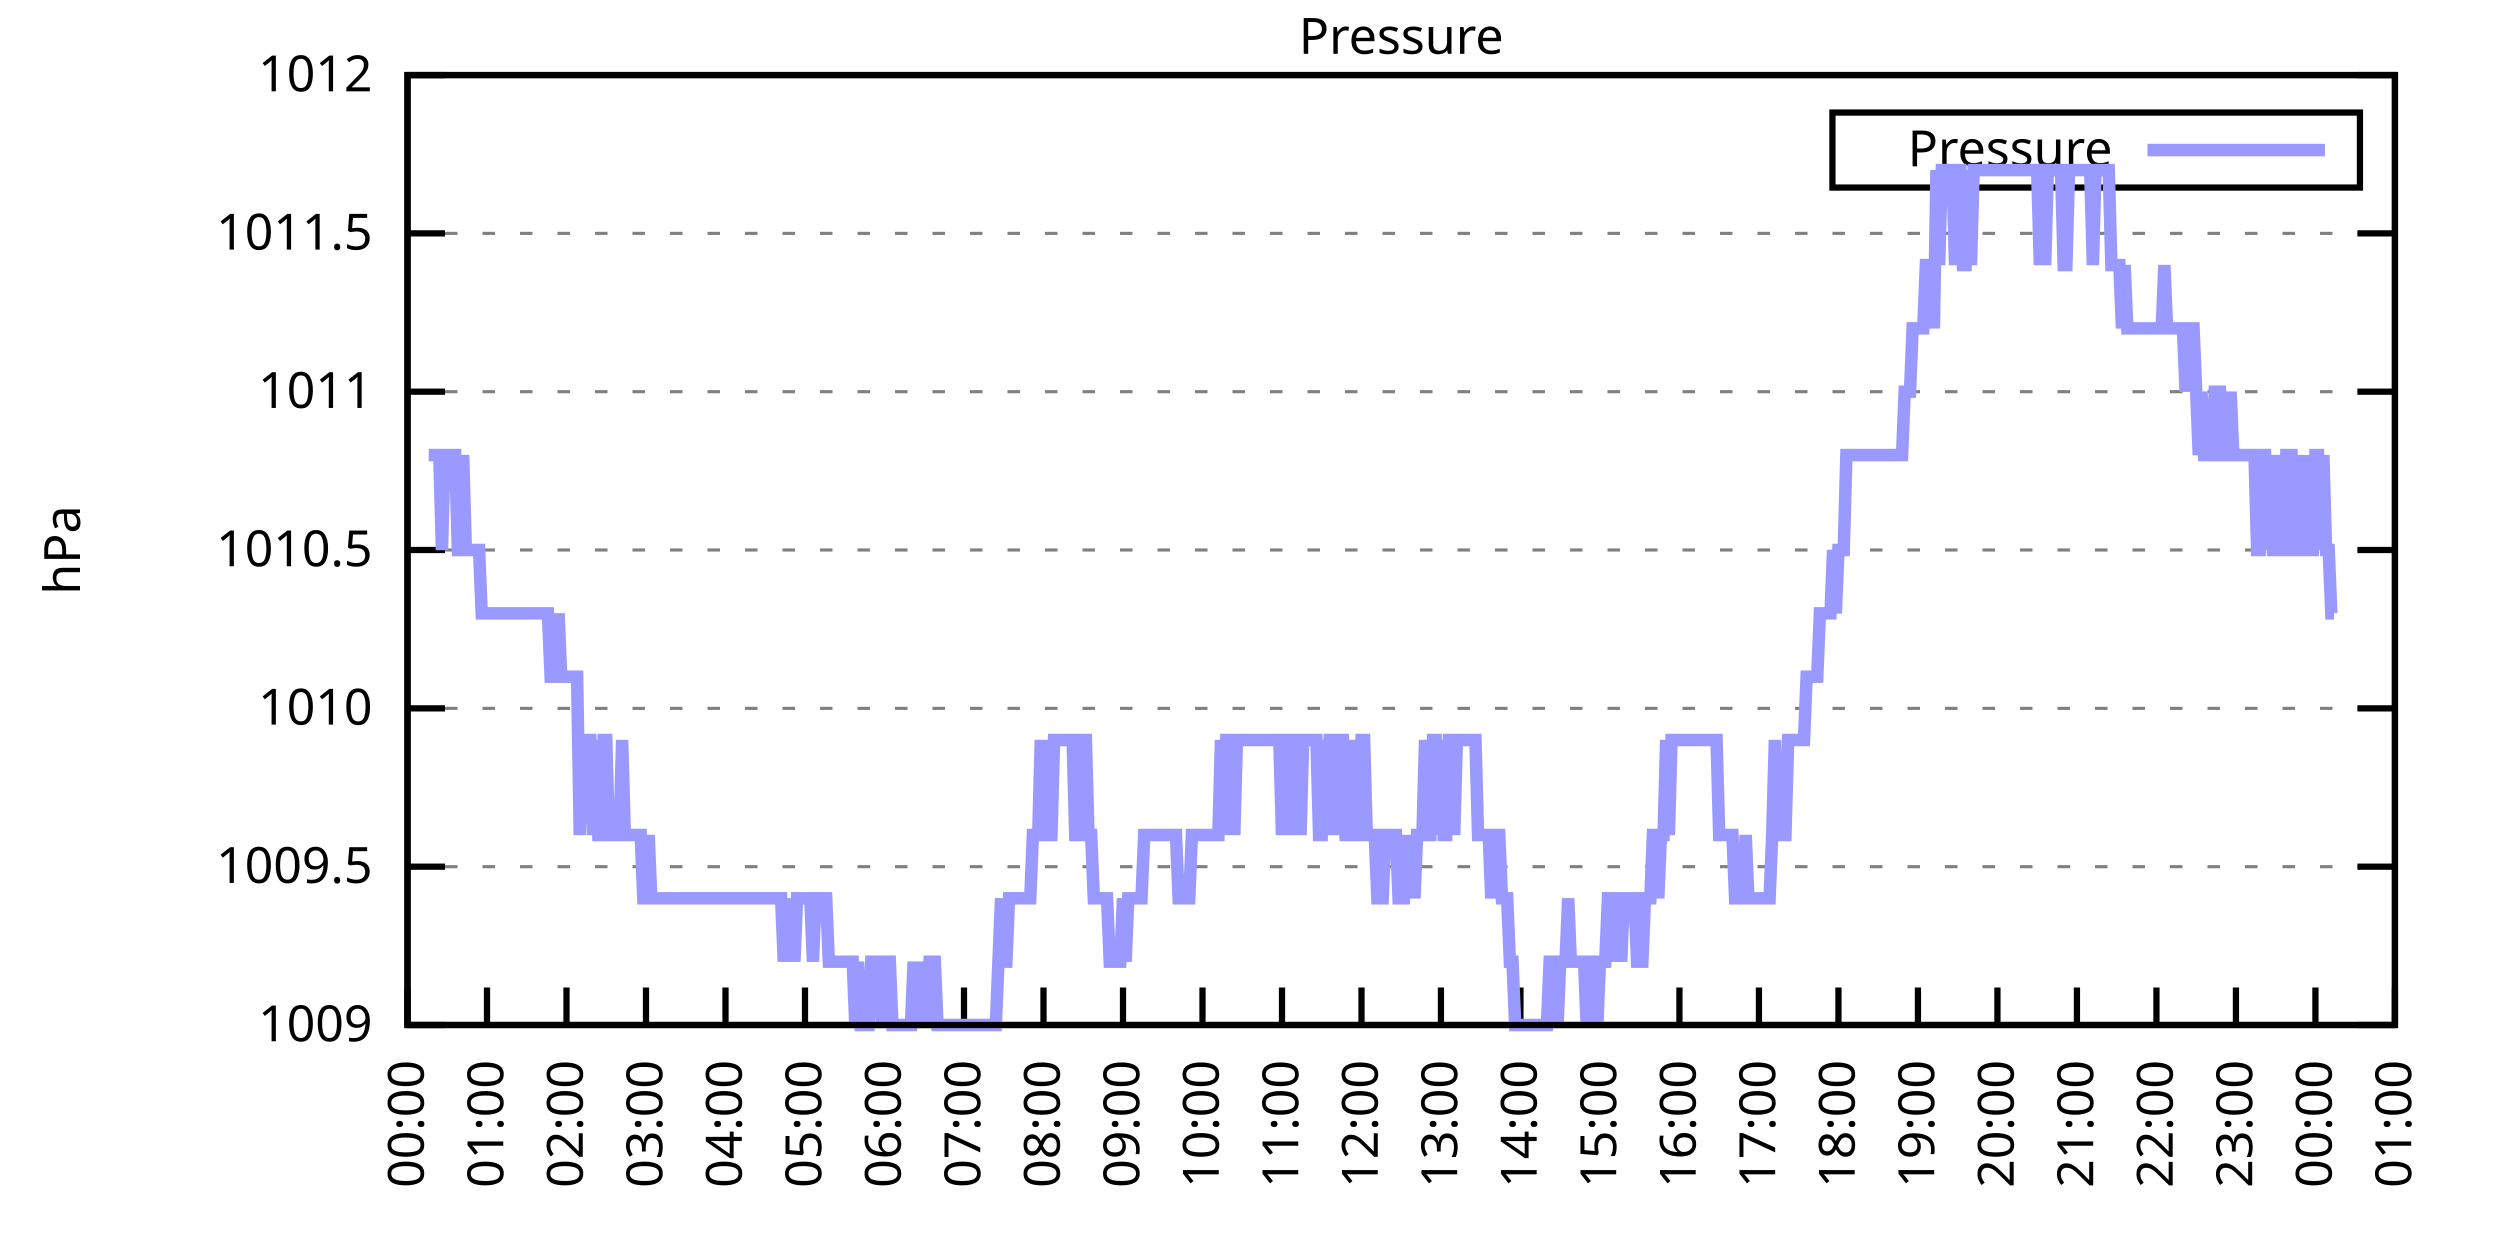
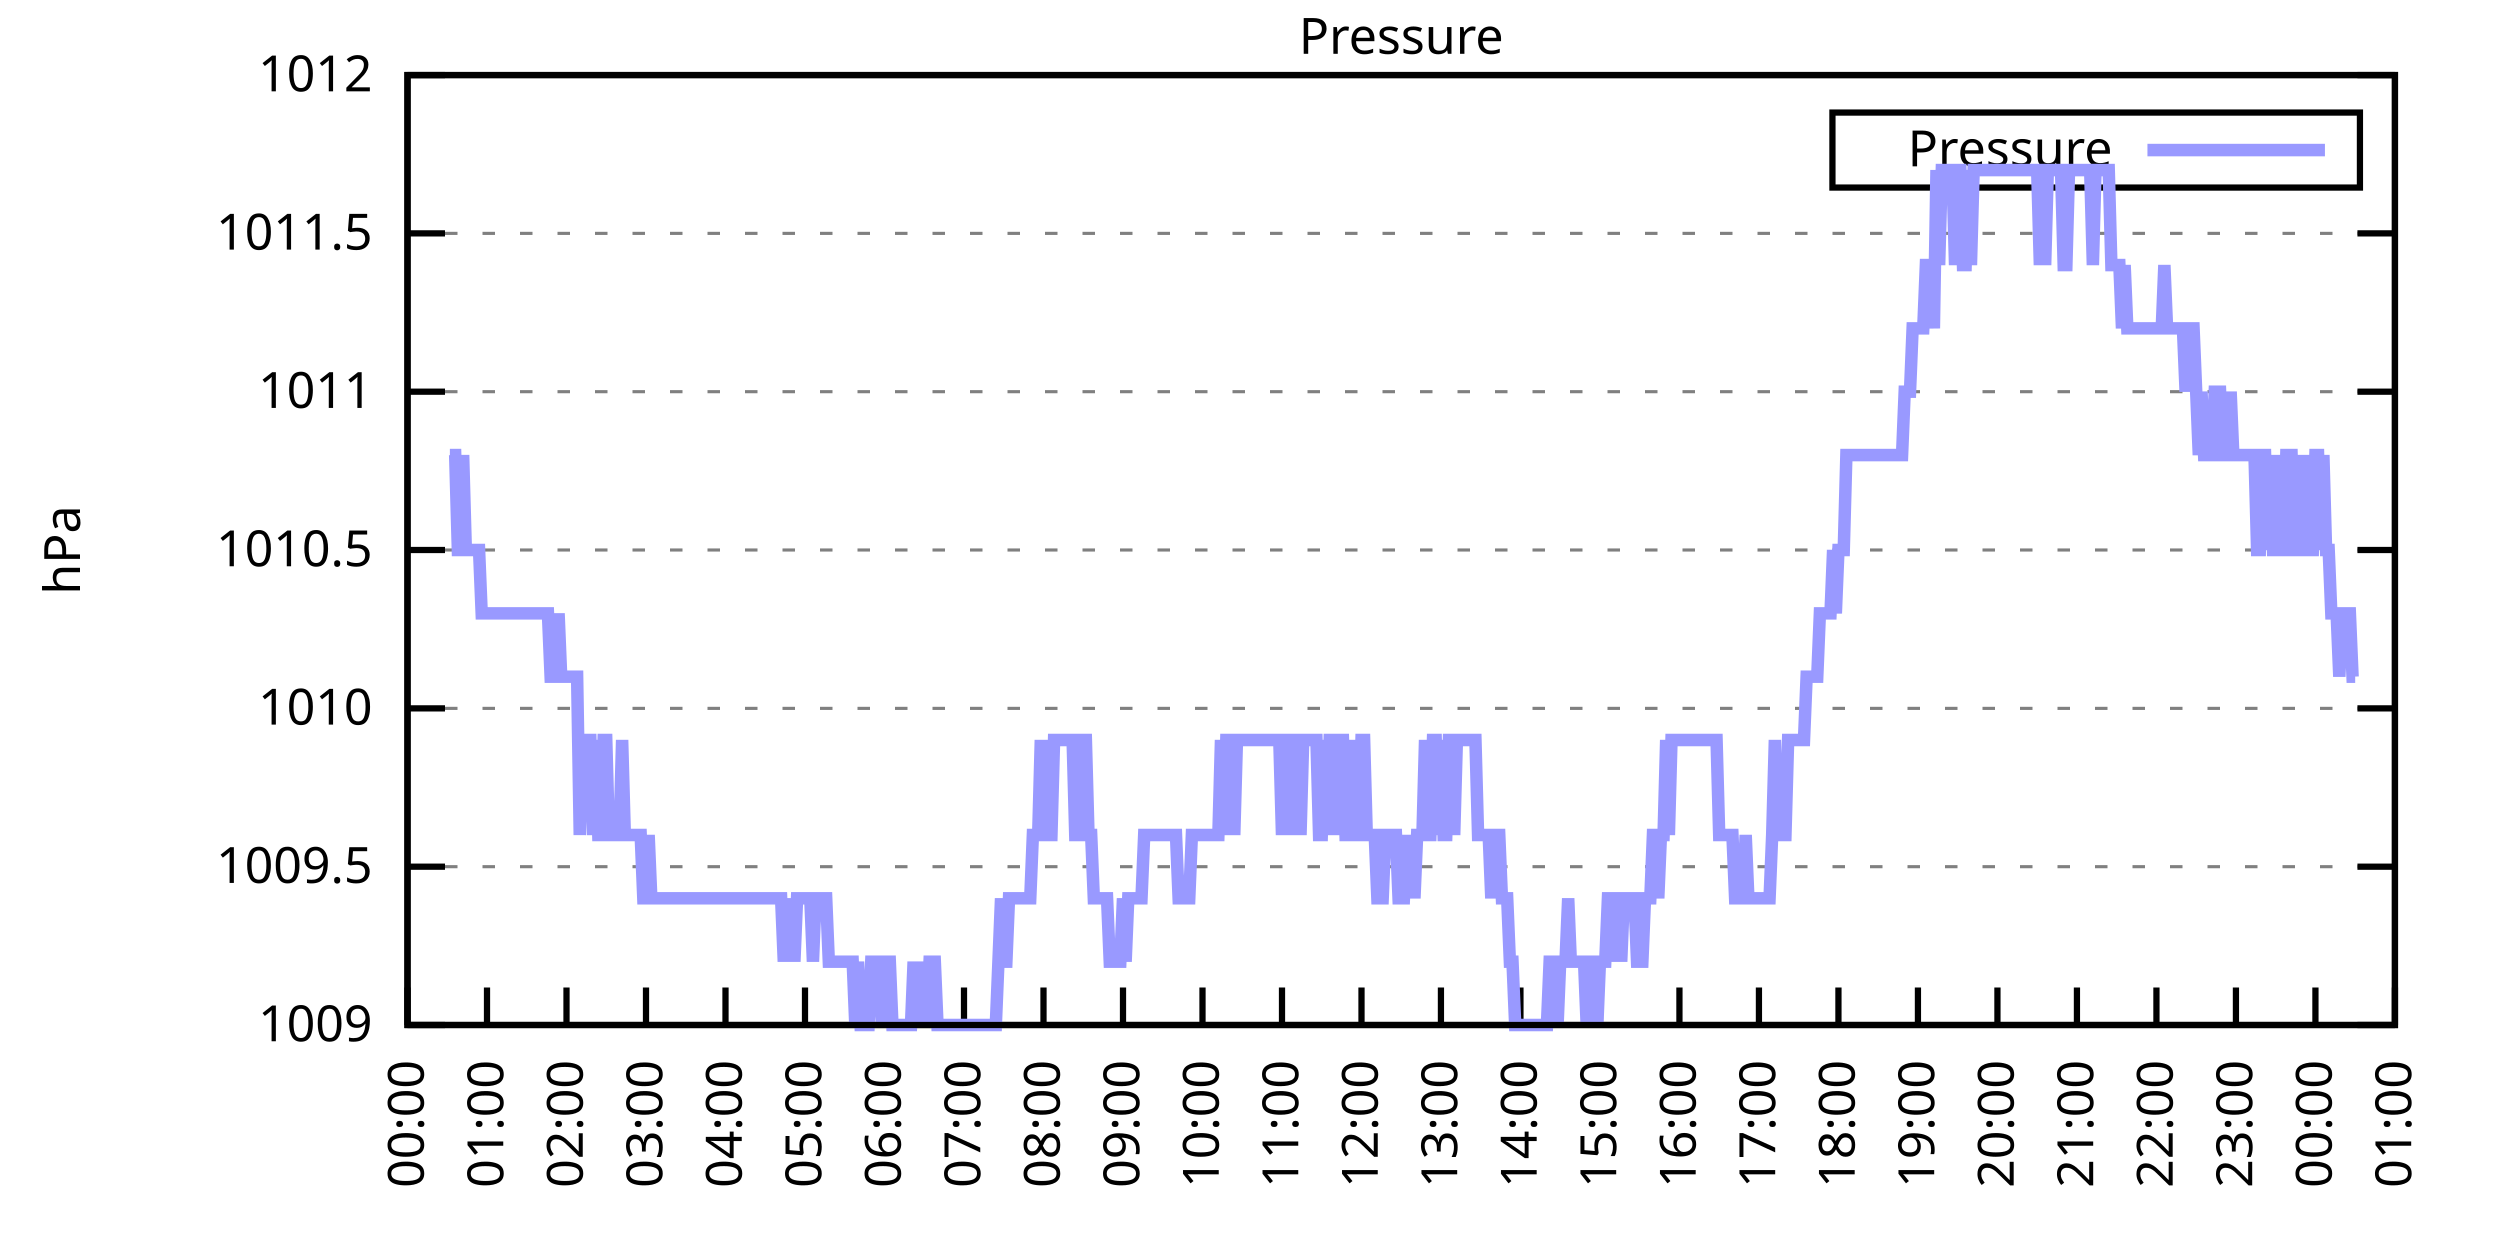
<svg xmlns="http://www.w3.org/2000/svg" xmlns:xlink="http://www.w3.org/1999/xlink" width="400" height="200" viewBox="0 0 400 200">
  <g id="gnuplot_canvas">
    <rect x="0" y="0" width="400" height="200" fill="none" />
    <defs>
      <circle id="gpDot" r="0.5" stroke-width="0.5" stroke="currentColor" />
      <path id="gpPt0" stroke-width="0.333" stroke="currentColor" d="M-1,0 h2 M0,-1 v2" />
      <path id="gpPt1" stroke-width="0.333" stroke="currentColor" d="M-1,-1 L1,1 M1,-1 L-1,1" />
      <path id="gpPt2" stroke-width="0.333" stroke="currentColor" d="M-1,0 L1,0 M0,-1 L0,1 M-1,-1 L1,1 M-1,1 L1,-1" />
      <rect id="gpPt3" stroke-width="0.333" stroke="currentColor" x="-1" y="-1" width="2" height="2" />
      <rect id="gpPt4" stroke-width="0.333" stroke="currentColor" fill="currentColor" x="-1" y="-1" width="2" height="2" />
      <circle id="gpPt5" stroke-width="0.333" stroke="currentColor" cx="0" cy="0" r="1" />
      <use xlink:href="#gpPt5" id="gpPt6" fill="currentColor" stroke="none" />
      <path id="gpPt7" stroke-width="0.333" stroke="currentColor" d="M0,-1.33 L-1.33,0.67 L1.33,0.67 z" />
      <use xlink:href="#gpPt7" id="gpPt8" fill="currentColor" stroke="none" />
      <use xlink:href="#gpPt7" id="gpPt9" stroke="currentColor" transform="rotate(180)" />
      <use xlink:href="#gpPt9" id="gpPt10" fill="currentColor" stroke="none" />
      <use xlink:href="#gpPt3" id="gpPt11" stroke="currentColor" transform="rotate(45)" />
      <use xlink:href="#gpPt11" id="gpPt12" fill="currentColor" stroke="none" />
      <path id="gpPt13" stroke-width="0.333" stroke="currentColor" d="M0,1.330 L1.265,0.411 L0.782,-1.067 L-0.782,-1.076 L-1.265,0.411 z" />
      <use xlink:href="#gpPt13" id="gpPt14" fill="currentColor" stroke="none" />
      <filter id="textbox" filterUnits="objectBoundingBox" x="0" y="0" height="1" width="1">
        <feFlood flood-color="white" flood-opacity="1" result="bgnd" />
        <feComposite in="SourceGraphic" in2="bgnd" operator="atop" />
      </filter>
      <filter id="greybox" filterUnits="objectBoundingBox" x="0" y="0" height="1" width="1">
        <feFlood flood-color="lightgrey" flood-opacity="1" result="grey" />
        <feComposite in="SourceGraphic" in2="grey" operator="atop" />
      </filter>
    </defs>
    <g fill="none" color="white" stroke="currentColor" stroke-width="1.00" stroke-linecap="butt" stroke-linejoin="miter">
</g>
    <g fill="none" color="black" stroke="currentColor" stroke-width="1.00" stroke-linecap="butt" stroke-linejoin="miter">
      <g stroke="none" shape-rendering="crispEdges">
        <polygon fill="rgb(255, 255, 255)" points="65.20,164.00 383.18,164.00 383.18,12.02 65.20,12.02 " />
      </g>
    </g>
    <g fill="none" color="black" stroke="currentColor" stroke-width="1.00" stroke-linecap="butt" stroke-linejoin="miter">
</g>
    <g fill="none" color="black" stroke="black" stroke-width="0.50" stroke-linecap="butt" stroke-linejoin="miter">
</g>
    <g fill="none" color="gray" stroke="currentColor" stroke-width="0.50" stroke-linecap="butt" stroke-linejoin="miter">
      <path stroke="gray" stroke-dasharray="2,4" class="gridline" d="M65.20,164.00 L383.19,164.00  " />
    </g>
    <g fill="none" color="gray" stroke="gray" stroke-width="1.00" stroke-linecap="butt" stroke-linejoin="miter">
</g>
    <g fill="none" color="black" stroke="currentColor" stroke-width="1.00" stroke-linecap="butt" stroke-linejoin="miter">
      <path stroke="black" d="M65.20,164.00 L71.20,164.00 M383.19,164.00 L377.19,164.00  " />
      <g transform="translate(59.60,166.60)" stroke="none" fill="black" font-family="Sans" font-size="8.00" text-anchor="end">
        <text>
          <tspan font-family="Sans"> 1009</tspan>
        </text>
      </g>
    </g>
    <g fill="none" color="black" stroke="currentColor" stroke-width="1.00" stroke-linecap="butt" stroke-linejoin="miter">
</g>
    <g fill="none" color="black" stroke="black" stroke-width="0.50" stroke-linecap="butt" stroke-linejoin="miter">
</g>
    <g fill="none" color="gray" stroke="currentColor" stroke-width="0.50" stroke-linecap="butt" stroke-linejoin="miter">
      <path stroke="gray" stroke-dasharray="2,4" class="gridline" d="M65.20,138.67 L383.19,138.67  " />
    </g>
    <g fill="none" color="gray" stroke="gray" stroke-width="1.00" stroke-linecap="butt" stroke-linejoin="miter">
</g>
    <g fill="none" color="black" stroke="currentColor" stroke-width="1.00" stroke-linecap="butt" stroke-linejoin="miter">
      <path stroke="black" d="M65.20,138.67 L71.20,138.67 M383.19,138.67 L377.19,138.67  " />
      <g transform="translate(59.60,141.27)" stroke="none" fill="black" font-family="Sans" font-size="8.00" text-anchor="end">
        <text>
          <tspan font-family="Sans"> 1009.5</tspan>
        </text>
      </g>
    </g>
    <g fill="none" color="black" stroke="currentColor" stroke-width="1.00" stroke-linecap="butt" stroke-linejoin="miter">
</g>
    <g fill="none" color="black" stroke="black" stroke-width="0.50" stroke-linecap="butt" stroke-linejoin="miter">
</g>
    <g fill="none" color="gray" stroke="currentColor" stroke-width="0.50" stroke-linecap="butt" stroke-linejoin="miter">
      <path stroke="gray" stroke-dasharray="2,4" class="gridline" d="M65.20,113.34 L383.19,113.34  " />
    </g>
    <g fill="none" color="gray" stroke="gray" stroke-width="1.00" stroke-linecap="butt" stroke-linejoin="miter">
</g>
    <g fill="none" color="black" stroke="currentColor" stroke-width="1.00" stroke-linecap="butt" stroke-linejoin="miter">
      <path stroke="black" d="M65.20,113.34 L71.20,113.34 M383.19,113.34 L377.19,113.34  " />
      <g transform="translate(59.60,115.94)" stroke="none" fill="black" font-family="Sans" font-size="8.00" text-anchor="end">
        <text>
          <tspan font-family="Sans"> 1010</tspan>
        </text>
      </g>
    </g>
    <g fill="none" color="black" stroke="currentColor" stroke-width="1.00" stroke-linecap="butt" stroke-linejoin="miter">
</g>
    <g fill="none" color="black" stroke="black" stroke-width="0.50" stroke-linecap="butt" stroke-linejoin="miter">
</g>
    <g fill="none" color="gray" stroke="currentColor" stroke-width="0.50" stroke-linecap="butt" stroke-linejoin="miter">
      <path stroke="gray" stroke-dasharray="2,4" class="gridline" d="M65.20,88.00 L383.19,88.00  " />
    </g>
    <g fill="none" color="gray" stroke="gray" stroke-width="1.00" stroke-linecap="butt" stroke-linejoin="miter">
</g>
    <g fill="none" color="black" stroke="currentColor" stroke-width="1.00" stroke-linecap="butt" stroke-linejoin="miter">
      <path stroke="black" d="M65.20,88.00 L71.20,88.00 M383.19,88.00 L377.19,88.00  " />
      <g transform="translate(59.60,90.60)" stroke="none" fill="black" font-family="Sans" font-size="8.00" text-anchor="end">
        <text>
          <tspan font-family="Sans"> 1010.5</tspan>
        </text>
      </g>
    </g>
    <g fill="none" color="black" stroke="currentColor" stroke-width="1.00" stroke-linecap="butt" stroke-linejoin="miter">
</g>
    <g fill="none" color="black" stroke="black" stroke-width="0.50" stroke-linecap="butt" stroke-linejoin="miter">
</g>
    <g fill="none" color="gray" stroke="currentColor" stroke-width="0.50" stroke-linecap="butt" stroke-linejoin="miter">
      <path stroke="gray" stroke-dasharray="2,4" class="gridline" d="M65.20,62.67 L383.19,62.67  " />
    </g>
    <g fill="none" color="gray" stroke="gray" stroke-width="1.00" stroke-linecap="butt" stroke-linejoin="miter">
</g>
    <g fill="none" color="black" stroke="currentColor" stroke-width="1.00" stroke-linecap="butt" stroke-linejoin="miter">
      <path stroke="black" d="M65.20,62.67 L71.20,62.67 M383.19,62.67 L377.19,62.67  " />
      <g transform="translate(59.60,65.27)" stroke="none" fill="black" font-family="Sans" font-size="8.00" text-anchor="end">
        <text>
          <tspan font-family="Sans"> 1011</tspan>
        </text>
      </g>
    </g>
    <g fill="none" color="black" stroke="currentColor" stroke-width="1.00" stroke-linecap="butt" stroke-linejoin="miter">
</g>
    <g fill="none" color="black" stroke="black" stroke-width="0.50" stroke-linecap="butt" stroke-linejoin="miter">
</g>
    <g fill="none" color="gray" stroke="currentColor" stroke-width="0.50" stroke-linecap="butt" stroke-linejoin="miter">
      <path stroke="gray" stroke-dasharray="2,4" class="gridline" d="M65.20,37.34 L383.19,37.34  " />
    </g>
    <g fill="none" color="gray" stroke="gray" stroke-width="1.00" stroke-linecap="butt" stroke-linejoin="miter">
</g>
    <g fill="none" color="black" stroke="currentColor" stroke-width="1.00" stroke-linecap="butt" stroke-linejoin="miter">
      <path stroke="black" d="M65.20,37.34 L71.20,37.34 M383.19,37.34 L377.19,37.34  " />
      <g transform="translate(59.60,39.94)" stroke="none" fill="black" font-family="Sans" font-size="8.00" text-anchor="end">
        <text>
          <tspan font-family="Sans"> 1011.5</tspan>
        </text>
      </g>
    </g>
    <g fill="none" color="black" stroke="currentColor" stroke-width="1.00" stroke-linecap="butt" stroke-linejoin="miter">
</g>
    <g fill="none" color="black" stroke="black" stroke-width="0.50" stroke-linecap="butt" stroke-linejoin="miter">
</g>
    <g fill="none" color="gray" stroke="currentColor" stroke-width="0.50" stroke-linecap="butt" stroke-linejoin="miter">
      <path stroke="gray" stroke-dasharray="2,4" class="gridline" d="M65.20,12.01 L383.19,12.01  " />
    </g>
    <g fill="none" color="gray" stroke="gray" stroke-width="1.00" stroke-linecap="butt" stroke-linejoin="miter">
</g>
    <g fill="none" color="black" stroke="currentColor" stroke-width="1.00" stroke-linecap="butt" stroke-linejoin="miter">
      <path stroke="black" d="M65.20,12.01 L71.20,12.01 M383.19,12.01 L377.19,12.01  " />
      <g transform="translate(59.60,14.61)" stroke="none" fill="black" font-family="Sans" font-size="8.00" text-anchor="end">
        <text>
          <tspan font-family="Sans"> 1012</tspan>
        </text>
      </g>
    </g>
    <g fill="none" color="black" stroke="currentColor" stroke-width="1.00" stroke-linecap="butt" stroke-linejoin="miter">
      <path stroke="black" d="M65.20,164.00 L65.20,158.00  " />
      <g transform="translate(67.80,169.60) rotate(270.00)" stroke="none" fill="black" font-family="Sans" font-size="8.00" text-anchor="end">
        <text>
          <tspan font-family="Sans">00:00</tspan>
        </text>
      </g>
    </g>
    <g fill="none" color="black" stroke="currentColor" stroke-width="1.00" stroke-linecap="butt" stroke-linejoin="miter">
      <path stroke="black" d="M77.92,164.00 L77.92,158.00  " />
      <g transform="translate(80.52,169.60) rotate(270.00)" stroke="none" fill="black" font-family="Sans" font-size="8.00" text-anchor="end">
        <text>
          <tspan font-family="Sans">01:00</tspan>
        </text>
      </g>
    </g>
    <g fill="none" color="black" stroke="currentColor" stroke-width="1.00" stroke-linecap="butt" stroke-linejoin="miter">
      <path stroke="black" d="M90.64,164.00 L90.64,158.00  " />
      <g transform="translate(93.24,169.60) rotate(270.00)" stroke="none" fill="black" font-family="Sans" font-size="8.00" text-anchor="end">
        <text>
          <tspan font-family="Sans">02:00</tspan>
        </text>
      </g>
    </g>
    <g fill="none" color="black" stroke="currentColor" stroke-width="1.00" stroke-linecap="butt" stroke-linejoin="miter">
      <path stroke="black" d="M103.36,164.00 L103.36,158.00  " />
      <g transform="translate(105.96,169.60) rotate(270.00)" stroke="none" fill="black" font-family="Sans" font-size="8.00" text-anchor="end">
        <text>
          <tspan font-family="Sans">03:00</tspan>
        </text>
      </g>
    </g>
    <g fill="none" color="black" stroke="currentColor" stroke-width="1.00" stroke-linecap="butt" stroke-linejoin="miter">
      <path stroke="black" d="M116.08,164.00 L116.08,158.00  " />
      <g transform="translate(118.68,169.60) rotate(270.00)" stroke="none" fill="black" font-family="Sans" font-size="8.00" text-anchor="end">
        <text>
          <tspan font-family="Sans">04:00</tspan>
        </text>
      </g>
    </g>
    <g fill="none" color="black" stroke="currentColor" stroke-width="1.00" stroke-linecap="butt" stroke-linejoin="miter">
      <path stroke="black" d="M128.80,164.00 L128.80,158.00  " />
      <g transform="translate(131.40,169.60) rotate(270.00)" stroke="none" fill="black" font-family="Sans" font-size="8.00" text-anchor="end">
        <text>
          <tspan font-family="Sans">05:00</tspan>
        </text>
      </g>
    </g>
    <g fill="none" color="black" stroke="currentColor" stroke-width="1.00" stroke-linecap="butt" stroke-linejoin="miter">
      <path stroke="black" d="M141.52,164.00 L141.52,158.00  " />
      <g transform="translate(144.12,169.60) rotate(270.00)" stroke="none" fill="black" font-family="Sans" font-size="8.00" text-anchor="end">
        <text>
          <tspan font-family="Sans">06:00</tspan>
        </text>
      </g>
    </g>
    <g fill="none" color="black" stroke="currentColor" stroke-width="1.00" stroke-linecap="butt" stroke-linejoin="miter">
      <path stroke="black" d="M154.24,164.00 L154.24,158.00  " />
      <g transform="translate(156.84,169.60) rotate(270.00)" stroke="none" fill="black" font-family="Sans" font-size="8.00" text-anchor="end">
        <text>
          <tspan font-family="Sans">07:00</tspan>
        </text>
      </g>
    </g>
    <g fill="none" color="black" stroke="currentColor" stroke-width="1.00" stroke-linecap="butt" stroke-linejoin="miter">
      <path stroke="black" d="M166.96,164.00 L166.96,158.00  " />
      <g transform="translate(169.56,169.60) rotate(270.00)" stroke="none" fill="black" font-family="Sans" font-size="8.00" text-anchor="end">
        <text>
          <tspan font-family="Sans">08:00</tspan>
        </text>
      </g>
    </g>
    <g fill="none" color="black" stroke="currentColor" stroke-width="1.00" stroke-linecap="butt" stroke-linejoin="miter">
      <path stroke="black" d="M179.68,164.00 L179.68,158.00  " />
      <g transform="translate(182.28,169.60) rotate(270.00)" stroke="none" fill="black" font-family="Sans" font-size="8.00" text-anchor="end">
        <text>
          <tspan font-family="Sans">09:00</tspan>
        </text>
      </g>
    </g>
    <g fill="none" color="black" stroke="currentColor" stroke-width="1.00" stroke-linecap="butt" stroke-linejoin="miter">
      <path stroke="black" d="M192.40,164.00 L192.40,158.00  " />
      <g transform="translate(195.00,169.60) rotate(270.00)" stroke="none" fill="black" font-family="Sans" font-size="8.00" text-anchor="end">
        <text>
          <tspan font-family="Sans">10:00</tspan>
        </text>
      </g>
    </g>
    <g fill="none" color="black" stroke="currentColor" stroke-width="1.00" stroke-linecap="butt" stroke-linejoin="miter">
      <path stroke="black" d="M205.12,164.00 L205.12,158.00  " />
      <g transform="translate(207.72,169.60) rotate(270.00)" stroke="none" fill="black" font-family="Sans" font-size="8.00" text-anchor="end">
        <text>
          <tspan font-family="Sans">11:00</tspan>
        </text>
      </g>
    </g>
    <g fill="none" color="black" stroke="currentColor" stroke-width="1.00" stroke-linecap="butt" stroke-linejoin="miter">
      <path stroke="black" d="M217.84,164.00 L217.84,158.00  " />
      <g transform="translate(220.44,169.60) rotate(270.00)" stroke="none" fill="black" font-family="Sans" font-size="8.00" text-anchor="end">
        <text>
          <tspan font-family="Sans">12:00</tspan>
        </text>
      </g>
    </g>
    <g fill="none" color="black" stroke="currentColor" stroke-width="1.00" stroke-linecap="butt" stroke-linejoin="miter">
      <path stroke="black" d="M230.55,164.00 L230.55,158.00  " />
      <g transform="translate(233.15,169.60) rotate(270.00)" stroke="none" fill="black" font-family="Sans" font-size="8.00" text-anchor="end">
        <text>
          <tspan font-family="Sans">13:00</tspan>
        </text>
      </g>
    </g>
    <g fill="none" color="black" stroke="currentColor" stroke-width="1.00" stroke-linecap="butt" stroke-linejoin="miter">
      <path stroke="black" d="M243.27,164.00 L243.27,158.00  " />
      <g transform="translate(245.87,169.60) rotate(270.00)" stroke="none" fill="black" font-family="Sans" font-size="8.00" text-anchor="end">
        <text>
          <tspan font-family="Sans">14:00</tspan>
        </text>
      </g>
    </g>
    <g fill="none" color="black" stroke="currentColor" stroke-width="1.00" stroke-linecap="butt" stroke-linejoin="miter">
      <path stroke="black" d="M255.99,164.00 L255.99,158.00  " />
      <g transform="translate(258.59,169.60) rotate(270.00)" stroke="none" fill="black" font-family="Sans" font-size="8.00" text-anchor="end">
        <text>
          <tspan font-family="Sans">15:00</tspan>
        </text>
      </g>
    </g>
    <g fill="none" color="black" stroke="currentColor" stroke-width="1.00" stroke-linecap="butt" stroke-linejoin="miter">
      <path stroke="black" d="M268.71,164.00 L268.71,158.00  " />
      <g transform="translate(271.31,169.60) rotate(270.00)" stroke="none" fill="black" font-family="Sans" font-size="8.00" text-anchor="end">
        <text>
          <tspan font-family="Sans">16:00</tspan>
        </text>
      </g>
    </g>
    <g fill="none" color="black" stroke="currentColor" stroke-width="1.00" stroke-linecap="butt" stroke-linejoin="miter">
      <path stroke="black" d="M281.43,164.00 L281.43,158.00  " />
      <g transform="translate(284.03,169.60) rotate(270.00)" stroke="none" fill="black" font-family="Sans" font-size="8.00" text-anchor="end">
        <text>
          <tspan font-family="Sans">17:00</tspan>
        </text>
      </g>
    </g>
    <g fill="none" color="black" stroke="currentColor" stroke-width="1.00" stroke-linecap="butt" stroke-linejoin="miter">
      <path stroke="black" d="M294.15,164.00 L294.15,158.00  " />
      <g transform="translate(296.75,169.60) rotate(270.00)" stroke="none" fill="black" font-family="Sans" font-size="8.00" text-anchor="end">
        <text>
          <tspan font-family="Sans">18:00</tspan>
        </text>
      </g>
    </g>
    <g fill="none" color="black" stroke="currentColor" stroke-width="1.00" stroke-linecap="butt" stroke-linejoin="miter">
      <path stroke="black" d="M306.87,164.00 L306.87,158.00  " />
      <g transform="translate(309.47,169.60) rotate(270.00)" stroke="none" fill="black" font-family="Sans" font-size="8.00" text-anchor="end">
        <text>
          <tspan font-family="Sans">19:00</tspan>
        </text>
      </g>
    </g>
    <g fill="none" color="black" stroke="currentColor" stroke-width="1.00" stroke-linecap="butt" stroke-linejoin="miter">
      <path stroke="black" d="M319.59,164.00 L319.59,158.00  " />
      <g transform="translate(322.19,169.60) rotate(270.00)" stroke="none" fill="black" font-family="Sans" font-size="8.00" text-anchor="end">
        <text>
          <tspan font-family="Sans">20:00</tspan>
        </text>
      </g>
    </g>
    <g fill="none" color="black" stroke="currentColor" stroke-width="1.00" stroke-linecap="butt" stroke-linejoin="miter">
      <path stroke="black" d="M332.31,164.00 L332.31,158.00  " />
      <g transform="translate(334.91,169.60) rotate(270.00)" stroke="none" fill="black" font-family="Sans" font-size="8.00" text-anchor="end">
        <text>
          <tspan font-family="Sans">21:00</tspan>
        </text>
      </g>
    </g>
    <g fill="none" color="black" stroke="currentColor" stroke-width="1.00" stroke-linecap="butt" stroke-linejoin="miter">
      <path stroke="black" d="M345.03,164.00 L345.03,158.00  " />
      <g transform="translate(347.63,169.60) rotate(270.00)" stroke="none" fill="black" font-family="Sans" font-size="8.00" text-anchor="end">
        <text>
          <tspan font-family="Sans">22:00</tspan>
        </text>
      </g>
    </g>
    <g fill="none" color="black" stroke="currentColor" stroke-width="1.00" stroke-linecap="butt" stroke-linejoin="miter">
      <path stroke="black" d="M357.75,164.00 L357.75,158.00  " />
      <g transform="translate(360.35,169.60) rotate(270.00)" stroke="none" fill="black" font-family="Sans" font-size="8.00" text-anchor="end">
        <text>
          <tspan font-family="Sans">23:00</tspan>
        </text>
      </g>
    </g>
    <g fill="none" color="black" stroke="currentColor" stroke-width="1.00" stroke-linecap="butt" stroke-linejoin="miter">
      <path stroke="black" d="M370.47,164.00 L370.47,158.00  " />
      <g transform="translate(373.07,169.60) rotate(270.00)" stroke="none" fill="black" font-family="Sans" font-size="8.00" text-anchor="end">
        <text>
          <tspan font-family="Sans">00:00</tspan>
        </text>
      </g>
    </g>
    <g fill="none" color="black" stroke="currentColor" stroke-width="1.00" stroke-linecap="butt" stroke-linejoin="miter">
      <path stroke="black" d="M383.19,164.00 L383.19,158.00  " />
      <g transform="translate(385.79,169.60) rotate(270.00)" stroke="none" fill="black" font-family="Sans" font-size="8.00" text-anchor="end">
        <text>
          <tspan font-family="Sans">01:00</tspan>
        </text>
      </g>
    </g>
    <g fill="none" color="black" stroke="currentColor" stroke-width="1.00" stroke-linecap="butt" stroke-linejoin="miter">
</g>
    <g fill="none" color="black" stroke="currentColor" stroke-width="1.00" stroke-linecap="butt" stroke-linejoin="miter">
      <path stroke="black" d="M65.20,12.01 L65.20,164.00 L383.19,164.00 L383.19,12.01 L65.20,12.01 Z  " />
    </g>
    <g fill="none" color="black" stroke="currentColor" stroke-width="1.00" stroke-linecap="butt" stroke-linejoin="miter">
</g>
    <g fill="none" color="black" stroke="currentColor" stroke-width="1.00" stroke-linecap="butt" stroke-linejoin="miter">
      <path stroke="black" d="M293.19,30.01 L293.19,18.01 L377.59,18.01 L377.59,30.01 L293.19,30.01 Z  " />
    </g>
    <g id="Pressure_plot_1">
      <g fill="none" color="white" stroke="black" stroke-width="2.00" stroke-linecap="butt" stroke-linejoin="miter">
</g>
      <g fill="none" color="black" stroke="currentColor" stroke-width="2.00" stroke-linecap="butt" stroke-linejoin="miter">
        <g transform="translate(337.99,26.61)" stroke="none" fill="black" font-family="Sans" font-size="8.00" text-anchor="end">
          <text>
            <tspan font-family="Sans">Pressure</tspan>
          </text>
        </g>
      </g>
      <g fill="none" color="black" stroke="currentColor" stroke-width="2.00" stroke-linecap="butt" stroke-linejoin="miter">
-         <path stroke="rgb(153, 153, 255)" d="M343.59,24.01 L371.99,24.01 M68.59,72.81 L69.02,72.81 L69.44,72.81 L69.86,72.81 L70.29,72.81 L70.71,88.00   L71.14,72.81 L71.56,72.81 L71.98,72.81 L72.41,72.81 L72.83,72.81 L73.26,88.00 L73.68,88.00 L74.10,72.81   L74.53,88.00 L74.95,88.00 L75.38,88.00 L75.80,88.00 L76.22,88.00 L76.65,88.00 L77.07,98.14 L77.50,98.14   L77.92,98.14 L78.34,98.14 L78.77,98.14 L79.19,98.14 L79.62,98.14 L80.04,98.14 L80.46,98.14 L80.89,98.14   L81.31,98.14 L81.74,98.14 L82.16,98.14 L82.58,98.14 L83.01,98.14 L83.43,98.14 L83.86,98.14 L84.28,98.14   L84.70,98.14 L85.13,98.14 L85.55,98.14 L85.98,98.14 L86.40,98.14 L86.82,98.14 L87.25,98.14 L87.67,98.14   L88.10,108.27 L88.52,108.27 L88.94,108.27 L89.37,98.14 L89.79,108.27 L90.22,108.27 L90.64,108.27 L91.06,108.27   L91.49,108.27 L91.91,108.27 L92.34,108.27 L92.76,133.60 L93.18,118.40 L93.61,118.40 L94.03,118.40 L94.46,118.40   L94.88,133.60 L95.30,118.40 L95.73,133.60 L96.15,133.60 L96.58,118.40 L97.00,118.40 L97.42,133.60 L97.85,133.60   L98.27,133.60 L98.69,133.60 L99.12,133.60 L99.54,118.40 L99.97,133.60 L100.39,133.60 L100.81,133.60 L101.24,133.60   L101.66,133.60 L102.09,133.60 L102.51,133.60 L102.93,143.73 L103.36,143.73 L103.78,133.60 L104.21,143.73 L104.63,143.73   L105.05,143.73 L105.48,143.73 L105.90,143.73 L106.33,143.73 L106.75,143.73 L107.17,143.73 L107.60,143.73 L108.02,143.73   L108.45,143.73 L108.87,143.73 L109.29,143.73 L109.72,143.73 L110.14,143.73 L110.57,143.73 L110.99,143.73 L111.41,143.73   L111.84,143.73 L112.26,143.73 L112.69,143.73 L113.11,143.73 L113.53,143.73 L113.96,143.73 L114.38,143.73 L114.81,143.73   L115.23,143.73 L115.65,143.73 L116.08,143.73 L116.50,143.73 L116.93,143.73 L117.35,143.73 L117.77,143.73 L118.20,143.73   L118.62,143.73 L119.05,143.73 L119.47,143.73 L119.89,143.73 L120.32,143.73 L120.74,143.73 L121.17,143.73 L121.59,143.73   L122.01,143.73 L122.44,143.73 L122.86,143.73 L123.29,143.73 L123.71,143.73 L124.13,143.73 L124.56,143.73 L124.98,143.73   L125.41,153.87 L125.83,143.73 L126.25,153.87 L126.68,143.73 L127.10,153.87 L127.53,143.73 L127.95,143.73 L128.37,143.73   L128.80,143.73 L129.22,143.73 L129.65,143.73 L130.07,153.87 L130.49,143.73 L130.92,143.73 L131.34,143.73 L131.77,143.73   L132.19,143.73 L132.61,153.87 L133.04,153.87 L133.46,153.87 L133.89,153.87 L134.31,153.87 L134.73,153.87 L135.16,153.87   L135.58,153.87 L136.01,153.87 L136.43,153.87 L136.85,164.00 L137.28,153.87 L137.70,164.00 L138.13,164.00 L138.55,164.00   L138.97,164.00 L139.40,153.87 L139.82,153.87 L140.25,153.87 L140.67,153.87 L141.09,164.00 L141.52,153.87 L141.94,153.87   L142.37,153.87 L142.79,164.00 L143.21,164.00 L143.64,164.00 L144.06,164.00 L144.49,164.00 L144.91,164.00 L145.33,164.00   L145.76,164.00 L146.18,153.87 L146.61,164.00 L147.03,153.87 L147.45,164.00 L147.88,153.87 L148.30,164.00 L148.73,153.87   L149.15,153.87 L149.57,153.87 L150.00,164.00 L150.42,164.00 L150.85,164.00 L151.27,164.00 L151.69,164.00 L152.12,164.00   L152.54,164.00 L152.97,164.00 L153.39,164.00 L153.81,164.00 L154.24,164.00 L154.66,164.00 L155.09,164.00 L155.51,164.00   L155.93,164.00 L156.36,164.00 L156.78,164.00 L157.21,164.00 L157.63,164.00 L158.05,164.00 L158.48,164.00 L158.90,164.00   L159.33,164.00 L159.75,153.87 L160.17,143.73 L160.60,153.87 L161.02,153.87 L161.44,143.73 L161.87,143.73 L162.29,143.73   L162.72,143.73 L163.14,143.73 L163.56,143.73 L163.99,143.73 L164.41,143.73 L164.84,143.73 L165.26,133.60 L165.68,133.60   L166.11,133.60 L166.53,118.40 L166.96,133.60 L167.38,118.40 L167.80,133.60 L168.23,133.60 L168.65,118.40 L169.08,118.40   L169.50,118.40 L169.92,118.40 L170.35,118.40 L170.77,118.40 L171.20,118.40 L171.62,118.40 L172.04,133.60 L172.47,133.60   L172.89,118.40 L173.32,118.40 L173.74,118.40 L174.16,133.60 L174.59,133.60 L175.01,143.73 L175.44,143.73 L175.86,143.73   L176.28,143.73 L176.71,143.73 L177.13,143.73 L177.56,153.87 L177.98,153.87 L178.40,153.87 L178.83,153.87 L179.25,153.87   L179.68,143.73 L180.10,153.87 L180.52,143.73 L180.95,143.73 L181.37,143.73 L181.80,143.73 L182.22,143.73 L182.64,143.73   L183.07,133.60 L183.49,133.60 L183.92,133.60 L184.34,133.60 L184.76,133.60 L185.19,133.60 L185.61,133.60 L186.04,133.60   L186.46,133.60 L186.88,133.60 L187.31,133.60 L187.73,133.60 L188.16,133.60 L188.58,143.73 L189.00,143.73 L189.43,143.73   L189.85,143.73 L190.28,143.73 L190.70,133.60 L191.12,133.60 L191.55,133.60 L191.97,133.60 L192.40,133.60 L192.82,133.60   L193.24,133.60 L193.67,133.60 L194.09,133.60 L194.52,133.60 L194.94,133.60 L195.36,118.40 L195.79,133.60 L196.21,118.40   L196.64,118.40 L197.06,118.40 L197.48,133.60 L197.91,118.40 L198.33,118.40 L198.76,118.40 L199.18,118.40 L199.60,118.40   L200.03,118.40 L200.45,118.40 L200.88,118.40 L201.30,118.40 L201.72,118.40 L202.15,118.40 L202.57,118.40 L203.00,118.40   L203.42,118.40 L203.84,118.40 L204.27,118.40 L204.69,118.40 L205.12,133.60 L205.54,118.40 L205.96,118.40 L206.39,118.40   L206.81,133.60 L207.24,118.40 L207.66,118.40 L208.08,133.60 L208.51,118.40 L208.93,118.40 L209.36,118.40 L209.78,118.40   L210.20,118.40 L210.63,118.40 L211.05,133.60 L211.48,133.60 L211.90,118.40 L212.32,133.60 L212.75,118.40 L213.17,118.40   L213.60,118.40 L214.02,133.60 L214.44,118.40 L214.87,118.40 L215.29,133.60 L215.72,133.60 L216.14,133.60 L216.56,118.40   L216.99,133.60 L217.41,133.60 L217.84,118.40 L218.26,118.40 L218.68,133.60 L219.11,133.60 L219.53,133.60 L219.96,133.60   L220.38,143.73 L220.80,143.73 L221.23,143.73 L221.65,133.60 L222.08,133.60 L222.50,133.60 L222.92,133.60 L223.35,133.60   L223.77,143.73 L224.20,143.73 L224.62,143.73 L225.04,133.60 L225.47,143.73 L225.89,133.60 L226.31,143.73 L226.74,133.60   L227.16,133.60 L227.59,133.60 L228.01,118.40 L228.43,133.60 L228.86,133.60 L229.28,118.40 L229.71,118.40 L230.13,133.60   L230.55,118.40 L230.98,133.60 L231.40,133.60 L231.83,118.40 L232.25,118.40 L232.67,133.60 L233.10,118.40 L233.52,118.40   L233.95,118.40 L234.37,118.40 L234.79,118.40 L235.22,118.40 L235.64,118.40 L236.07,118.40 L236.49,133.60 L236.91,133.60   L237.34,133.60 L237.76,133.60 L238.19,133.60 L238.61,143.73 L239.03,133.60 L239.46,133.60 L239.88,133.60 L240.31,143.73   L240.73,143.73 L241.15,143.73 L241.58,153.87 L242.00,153.87 L242.43,164.00 L242.85,164.00 L243.27,164.00 L243.70,164.00   L244.12,164.00 L244.55,164.00 L244.97,164.00 L245.39,164.00 L245.82,164.00 L246.24,164.00 L246.67,164.00 L247.09,164.00   L247.51,164.00 L247.94,153.87 L248.36,153.87 L248.79,153.87 L249.21,164.00 L249.63,153.87 L250.06,153.87 L250.48,153.87   L250.91,143.73 L251.33,153.87 L251.75,153.87 L252.18,153.87 L252.60,153.87 L253.03,153.87 L253.45,153.87 L253.87,164.00   L254.30,153.87 L254.72,153.87 L255.15,153.87 L255.57,164.00 L255.99,153.87 L256.42,153.87 L256.84,153.87 L257.27,143.73   L257.69,143.73 L258.11,153.87 L258.54,143.73 L258.96,143.73 L259.39,153.87 L259.81,143.73 L260.23,143.73 L260.66,143.73   L261.08,143.73 L261.51,143.73 L261.93,153.87 L262.35,153.87 L262.78,153.87 L263.20,143.73 L263.63,143.73 L264.05,143.73   L264.47,133.60 L264.90,133.60 L265.32,143.73 L265.75,133.60 L266.17,133.60 L266.59,118.40 L267.02,133.60 L267.44,118.40   L267.87,118.40 L268.29,118.40 L268.71,118.40 L269.14,118.40 L269.56,118.40 L269.99,118.40 L270.41,118.40 L270.83,118.40   L271.26,118.40 L271.68,118.40 L272.11,118.40 L272.53,118.40 L272.95,118.40 L273.38,118.40 L273.80,118.40 L274.23,118.40   L274.65,118.40 L275.07,133.60 L275.50,133.60 L275.92,133.60 L276.35,133.60 L276.77,133.60 L277.19,133.60 L277.62,143.73   L278.04,143.73 L278.47,143.73 L278.89,143.73 L279.31,133.60 L279.74,143.73 L280.16,143.73 L280.59,143.73 L281.01,143.73   L281.43,143.73 L281.86,143.73 L282.28,143.73 L282.71,143.73 L283.13,143.73 L283.55,133.60 L283.98,118.40 L284.40,133.60   L284.83,133.60 L285.25,133.60 L285.67,133.60 L286.10,118.40 L286.52,118.40 L286.95,118.40 L287.37,118.40 L287.79,118.40   L288.22,118.40 L288.64,118.40 L289.06,108.27 L289.49,108.27 L289.91,108.27 L290.34,108.27 L290.76,108.27 L291.18,98.14   L291.61,98.14 L292.03,98.14 L292.46,98.14 L292.88,98.14 L293.30,88.00 L293.73,98.14 L294.15,88.00 L294.58,88.00   L295.00,88.00 L295.42,72.81 L295.85,72.81 L296.27,72.81 L296.70,72.81 L297.12,72.81 L297.54,72.81 L297.97,72.81   L298.39,72.81 L298.82,72.81 L299.24,72.81 L299.66,72.81 L300.09,72.81 L300.51,72.81 L300.94,72.81 L301.36,72.81   L301.78,72.81 L302.21,72.81 L302.63,72.81 L303.06,72.81 L303.48,72.81 L303.90,72.81 L304.33,72.81 L304.75,62.67   L305.18,62.67 L305.60,62.67 L306.02,52.54 L306.45,52.54 L306.87,52.54 L307.30,52.54 L307.72,52.54 L308.14,42.41   L308.57,42.41 L308.99,42.41 L309.42,52.54 L309.84,27.21 L310.26,42.41 L310.69,27.21 L311.11,27.21 L311.54,27.21   L311.96,27.21 L312.38,27.21 L312.81,42.41 L313.23,27.21 L313.66,27.21 L314.08,42.41 L314.50,42.41 L314.93,27.21   L315.35,42.41 L315.78,27.21 L316.20,27.21 L316.62,27.21 L317.05,27.21 L317.47,27.21 L317.90,27.21 L318.32,27.21   L318.74,27.21 L319.17,27.21 L319.59,27.21 L320.02,27.21 L320.44,27.21 L320.86,27.21 L321.29,27.21 L321.71,27.21   L322.14,27.21 L322.56,27.21 L322.98,27.21 L323.41,27.21 L323.83,27.21 L324.26,27.21 L324.68,27.21 L325.10,27.21   L325.53,27.21 L325.95,27.21 L326.38,42.41 L326.80,27.21 L327.22,42.41 L327.65,27.21 L328.07,27.21 L328.50,27.21   L328.92,27.21 L329.34,27.21 L329.77,27.21 L330.19,42.41 L330.62,42.41 L331.04,27.21 L331.46,27.21 L331.89,27.21   L332.31,27.21 L332.74,27.21 L333.16,27.21 L333.58,27.21 L334.01,27.21 L334.43,27.21 L334.86,42.41 L335.28,27.21   L335.70,27.21 L336.13,27.21 L336.55,27.21 L336.98,27.21 L337.40,27.21 L337.82,42.41 L338.25,42.41 L338.67,42.41   L339.10,42.41 L339.52,52.54 L339.94,42.41 L340.37,52.54 L340.79,52.54 L341.22,52.54 L341.64,52.54 L342.06,52.54   L342.49,52.54 L342.91,52.54 L343.34,52.54 L343.76,52.54 L344.18,52.54 L344.61,52.54 L345.03,52.54 L345.46,52.54   L345.88,52.54 L346.30,42.41 L346.73,52.54 L347.15,52.54 L347.58,52.54 L348.00,52.54 L348.42,52.54 L348.85,52.54   L349.27,52.54 L349.70,62.67 L350.12,52.54 L350.54,52.54 L350.97,52.54 L351.39,62.67 L351.81,72.81 L352.24,62.67   L352.66,72.81 L353.09,72.81 L353.51,72.81 L353.93,72.81 L354.36,62.67 L354.78,62.67 L355.21,62.67 L355.63,72.81   L356.05,72.81 L356.48,72.81 L356.90,62.67 L357.33,72.81 L357.75,72.81 L358.17,72.81 L358.60,72.81 L359.02,72.81   L359.45,72.81 L359.87,72.81 L360.29,72.81 L360.72,72.81 L361.14,88.00 L361.57,88.00 L361.99,72.81 L362.41,72.81   L362.84,88.00 L363.26,72.81 L363.69,88.00 L364.11,88.00 L364.53,72.81 L364.96,88.00 L365.38,88.00 L365.81,72.81   L366.23,72.81 L366.65,72.81 L367.08,88.00 L367.50,88.00 L367.93,88.00 L368.35,72.81 L368.77,88.00 L369.20,72.81   L369.62,88.00 L370.05,88.00 L370.47,72.81 L370.89,72.81 L371.32,88.00 L371.74,72.81 L372.17,88.00 L372.59,88.00   L373.01,98.14 L373.44,98.14  " />
+         <path stroke="rgb(153, 153, 255)" d="M343.59,24.01 L371.99,24.01 M71.98,72.81 L72.41,72.81 L72.83,72.81 L73.26,88.00 L73.68,88.00 L74.10,72.81   L74.53,88.00 L74.95,88.00 L75.38,88.00 L75.80,88.00 L76.22,88.00 L76.65,88.00 L77.07,98.14 L77.50,98.14   L77.92,98.14 L78.34,98.14 L78.77,98.14 L79.19,98.14 L79.62,98.14 L80.04,98.14 L80.46,98.14 L80.89,98.14   L81.31,98.14 L81.74,98.14 L82.16,98.14 L82.58,98.14 L83.01,98.14 L83.43,98.14 L83.86,98.14 L84.28,98.14   L84.70,98.14 L85.13,98.14 L85.55,98.14 L85.98,98.14 L86.40,98.14 L86.82,98.14 L87.25,98.14 L87.67,98.14   L88.10,108.27 L88.52,108.27 L88.94,108.27 L89.37,98.14 L89.79,108.27 L90.22,108.27 L90.64,108.27 L91.06,108.27   L91.49,108.27 L91.91,108.27 L92.34,108.27 L92.76,133.60 L93.18,118.40 L93.61,118.40 L94.03,118.40 L94.46,118.40   L94.88,133.60 L95.30,118.40 L95.73,133.60 L96.15,133.60 L96.58,118.40 L97.00,118.40 L97.42,133.60 L97.85,133.60   L98.27,133.60 L98.69,133.60 L99.12,133.60 L99.54,118.40 L99.97,133.60 L100.39,133.60 L100.81,133.60 L101.24,133.60   L101.66,133.60 L102.09,133.60 L102.51,133.60 L102.93,143.73 L103.36,143.73 L103.78,133.60 L104.21,143.73 L104.63,143.73   L105.05,143.73 L105.48,143.73 L105.90,143.73 L106.33,143.73 L106.75,143.73 L107.17,143.73 L107.60,143.73 L108.02,143.73   L108.45,143.73 L108.87,143.73 L109.29,143.73 L109.72,143.73 L110.14,143.73 L110.57,143.73 L110.99,143.73 L111.41,143.73   L111.84,143.73 L112.26,143.73 L112.69,143.73 L113.11,143.73 L113.53,143.73 L113.96,143.73 L114.38,143.73 L114.81,143.73   L115.23,143.73 L115.65,143.73 L116.08,143.73 L116.50,143.73 L116.93,143.73 L117.35,143.73 L117.77,143.73 L118.20,143.73   L118.62,143.73 L119.05,143.73 L119.47,143.73 L119.89,143.73 L120.32,143.73 L120.74,143.73 L121.17,143.73 L121.59,143.73   L122.01,143.73 L122.44,143.73 L122.86,143.73 L123.29,143.73 L123.71,143.73 L124.13,143.73 L124.56,143.73 L124.98,143.73   L125.41,153.87 L125.83,143.73 L126.25,153.87 L126.68,143.73 L127.10,153.87 L127.53,143.73 L127.95,143.73 L128.37,143.73   L128.80,143.73 L129.22,143.73 L129.65,143.73 L130.07,153.87 L130.49,143.73 L130.92,143.73 L131.34,143.73 L131.77,143.73   L132.19,143.73 L132.61,153.87 L133.04,153.87 L133.46,153.87 L133.89,153.87 L134.31,153.87 L134.73,153.87 L135.16,153.87   L135.58,153.87 L136.01,153.87 L136.43,153.87 L136.85,164.00 L137.28,153.87 L137.70,164.00 L138.13,164.00 L138.55,164.00   L138.97,164.00 L139.40,153.87 L139.82,153.87 L140.25,153.87 L140.67,153.87 L141.09,164.00 L141.52,153.87 L141.94,153.87   L142.37,153.87 L142.79,164.00 L143.21,164.00 L143.64,164.00 L144.06,164.00 L144.49,164.00 L144.91,164.00 L145.33,164.00   L145.76,164.00 L146.18,153.87 L146.61,164.00 L147.03,153.87 L147.45,164.00 L147.88,153.87 L148.30,164.00 L148.73,153.87   L149.15,153.87 L149.57,153.87 L150.00,164.00 L150.42,164.00 L150.85,164.00 L151.27,164.00 L151.69,164.00 L152.12,164.00   L152.54,164.00 L152.97,164.00 L153.39,164.00 L153.81,164.00 L154.24,164.00 L154.66,164.00 L155.09,164.00 L155.51,164.00   L155.93,164.00 L156.36,164.00 L156.78,164.00 L157.21,164.00 L157.63,164.00 L158.05,164.00 L158.48,164.00 L158.90,164.00   L159.33,164.00 L159.75,153.87 L160.17,143.73 L160.60,153.87 L161.02,153.87 L161.44,143.73 L161.87,143.73 L162.29,143.73   L162.72,143.73 L163.14,143.73 L163.56,143.73 L163.99,143.73 L164.41,143.73 L164.84,143.73 L165.26,133.60 L165.68,133.60   L166.11,133.60 L166.53,118.40 L166.96,133.60 L167.38,118.40 L167.80,133.60 L168.23,133.60 L168.65,118.40 L169.08,118.40   L169.50,118.40 L169.92,118.40 L170.35,118.40 L170.77,118.40 L171.20,118.40 L171.62,118.40 L172.04,133.60 L172.47,133.60   L172.89,118.40 L173.32,118.40 L173.74,118.40 L174.16,133.60 L174.59,133.60 L175.01,143.73 L175.44,143.73 L175.86,143.73   L176.28,143.73 L176.71,143.73 L177.13,143.73 L177.56,153.87 L177.98,153.87 L178.40,153.87 L178.83,153.87 L179.25,153.87   L179.68,143.73 L180.10,153.87 L180.52,143.73 L180.95,143.73 L181.37,143.73 L181.80,143.73 L182.22,143.73 L182.64,143.73   L183.07,133.60 L183.49,133.60 L183.92,133.60 L184.34,133.60 L184.76,133.60 L185.19,133.60 L185.61,133.60 L186.04,133.60   L186.46,133.60 L186.88,133.60 L187.31,133.60 L187.73,133.60 L188.16,133.60 L188.58,143.73 L189.00,143.73 L189.43,143.73   L189.85,143.73 L190.28,143.73 L190.70,133.60 L191.12,133.60 L191.55,133.60 L191.97,133.60 L192.40,133.60 L192.82,133.60   L193.24,133.60 L193.67,133.60 L194.09,133.60 L194.52,133.60 L194.94,133.60 L195.36,118.40 L195.79,133.60 L196.21,118.40   L196.64,118.40 L197.06,118.40 L197.48,133.60 L197.91,118.40 L198.33,118.40 L198.76,118.40 L199.18,118.40 L199.60,118.40   L200.03,118.40 L200.45,118.40 L200.88,118.40 L201.30,118.40 L201.72,118.40 L202.15,118.40 L202.57,118.40 L203.00,118.40   L203.42,118.40 L203.84,118.40 L204.27,118.40 L204.69,118.40 L205.12,133.60 L205.54,118.40 L205.96,118.40 L206.39,118.40   L206.81,133.60 L207.24,118.40 L207.66,118.40 L208.08,133.60 L208.51,118.40 L208.93,118.40 L209.36,118.40 L209.78,118.40   L210.20,118.40 L210.63,118.40 L211.05,133.60 L211.48,133.60 L211.90,118.40 L212.32,133.60 L212.75,118.40 L213.17,118.40   L213.60,118.40 L214.02,133.60 L214.44,118.40 L214.87,118.40 L215.29,133.60 L215.72,133.60 L216.14,133.60 L216.56,118.40   L216.99,133.60 L217.41,133.60 L217.84,118.40 L218.26,118.40 L218.68,133.60 L219.11,133.60 L219.53,133.60 L219.96,133.60   L220.38,143.73 L220.80,143.73 L221.23,143.73 L221.65,133.60 L222.08,133.60 L222.50,133.60 L222.92,133.60 L223.35,133.60   L223.77,143.73 L224.20,143.73 L224.62,143.73 L225.04,133.60 L225.47,143.73 L225.89,133.60 L226.31,143.73 L226.74,133.60   L227.16,133.60 L227.59,133.60 L228.01,118.40 L228.43,133.60 L228.86,133.60 L229.28,118.40 L229.71,118.40 L230.13,133.60   L230.55,118.40 L230.98,133.60 L231.40,133.60 L231.83,118.40 L232.25,118.40 L232.67,133.60 L233.10,118.40 L233.52,118.40   L233.95,118.40 L234.37,118.40 L234.79,118.40 L235.22,118.40 L235.64,118.40 L236.07,118.40 L236.49,133.60 L236.91,133.60   L237.34,133.60 L237.76,133.60 L238.19,133.60 L238.61,143.73 L239.03,133.60 L239.46,133.60 L239.88,133.60 L240.31,143.73   L240.73,143.73 L241.15,143.73 L241.58,153.87 L242.00,153.87 L242.43,164.00 L242.85,164.00 L243.27,164.00 L243.70,164.00   L244.12,164.00 L244.55,164.00 L244.97,164.00 L245.39,164.00 L245.82,164.00 L246.24,164.00 L246.67,164.00 L247.09,164.00   L247.51,164.00 L247.94,153.87 L248.36,153.87 L248.79,153.87 L249.21,164.00 L249.63,153.87 L250.06,153.87 L250.48,153.87   L250.91,143.73 L251.33,153.87 L251.75,153.87 L252.18,153.87 L252.60,153.87 L253.03,153.87 L253.45,153.87 L253.87,164.00   L254.30,153.87 L254.72,153.87 L255.15,153.87 L255.57,164.00 L255.99,153.87 L256.42,153.87 L256.84,153.87 L257.27,143.73   L257.69,143.73 L258.11,153.87 L258.54,143.73 L258.96,143.73 L259.39,153.87 L259.81,143.73 L260.23,143.73 L260.66,143.73   L261.08,143.73 L261.51,143.73 L261.93,153.87 L262.35,153.87 L262.78,153.87 L263.20,143.73 L263.63,143.73 L264.05,143.73   L264.47,133.60 L264.90,133.60 L265.32,143.73 L265.75,133.60 L266.17,133.60 L266.59,118.40 L267.02,133.60 L267.44,118.40   L267.87,118.40 L268.29,118.40 L268.71,118.40 L269.14,118.40 L269.56,118.40 L269.99,118.40 L270.41,118.40 L270.83,118.40   L271.26,118.40 L271.68,118.40 L272.11,118.40 L272.53,118.40 L272.95,118.40 L273.38,118.40 L273.80,118.40 L274.23,118.40   L274.65,118.40 L275.07,133.60 L275.50,133.60 L275.92,133.60 L276.35,133.60 L276.77,133.60 L277.19,133.60 L277.62,143.73   L278.04,143.73 L278.47,143.73 L278.89,143.73 L279.31,133.60 L279.74,143.73 L280.16,143.73 L280.59,143.73 L281.01,143.73   L281.43,143.73 L281.86,143.73 L282.28,143.73 L282.71,143.73 L283.13,143.73 L283.55,133.60 L283.98,118.40 L284.40,133.60   L284.83,133.60 L285.25,133.60 L285.67,133.60 L286.10,118.40 L286.52,118.40 L286.95,118.40 L287.37,118.40 L287.79,118.40   L288.22,118.40 L288.64,118.40 L289.06,108.27 L289.49,108.27 L289.91,108.27 L290.34,108.27 L290.76,108.27 L291.18,98.14   L291.61,98.14 L292.03,98.14 L292.46,98.14 L292.88,98.14 L293.30,88.00 L293.73,98.14 L294.15,88.00 L294.58,88.00   L295.00,88.00 L295.42,72.81 L295.85,72.81 L296.27,72.81 L296.70,72.81 L297.12,72.81 L297.54,72.81 L297.97,72.81   L298.39,72.81 L298.82,72.81 L299.24,72.81 L299.66,72.81 L300.09,72.81 L300.51,72.81 L300.94,72.81 L301.36,72.81   L301.78,72.81 L302.21,72.81 L302.63,72.81 L303.06,72.81 L303.48,72.81 L303.90,72.81 L304.33,72.81 L304.75,62.67   L305.18,62.67 L305.60,62.67 L306.02,52.54 L306.45,52.54 L306.87,52.54 L307.30,52.54 L307.72,52.54 L308.14,42.41   L308.57,42.41 L308.99,42.41 L309.42,52.54 L309.84,27.21 L310.26,42.41 L310.69,27.21 L311.11,27.21 L311.54,27.21   L311.96,27.21 L312.38,27.21 L312.81,42.41 L313.23,27.21 L313.66,27.21 L314.08,42.41 L314.50,42.41 L314.93,27.21   L315.35,42.41 L315.78,27.21 L316.20,27.21 L316.62,27.21 L317.05,27.21 L317.47,27.21 L317.90,27.21 L318.32,27.21   L318.74,27.21 L319.17,27.21 L319.59,27.21 L320.02,27.21 L320.44,27.21 L320.86,27.21 L321.29,27.21 L321.71,27.21   L322.14,27.21 L322.56,27.21 L322.98,27.21 L323.41,27.21 L323.83,27.21 L324.26,27.21 L324.68,27.21 L325.10,27.21   L325.53,27.21 L325.95,27.21 L326.38,42.41 L326.80,27.21 L327.22,42.41 L327.65,27.21 L328.07,27.21 L328.50,27.21   L328.92,27.21 L329.34,27.21 L329.77,27.21 L330.19,42.41 L330.62,42.41 L331.04,27.21 L331.46,27.21 L331.89,27.21   L332.31,27.21 L332.74,27.21 L333.16,27.21 L333.58,27.21 L334.01,27.21 L334.43,27.21 L334.86,42.41 L335.28,27.21   L335.70,27.21 L336.13,27.21 L336.55,27.21 L336.98,27.21 L337.40,27.21 L337.82,42.41 L338.25,42.41 L338.67,42.41   L339.10,42.41 L339.52,52.54 L339.94,42.41 L340.37,52.54 L340.79,52.54 L341.22,52.54 L341.64,52.54 L342.06,52.54   L342.49,52.54 L342.91,52.54 L343.34,52.54 L343.76,52.54 L344.18,52.54 L344.61,52.54 L345.03,52.54 L345.46,52.54   L345.88,52.54 L346.30,42.41 L346.73,52.54 L347.15,52.54 L347.58,52.54 L348.00,52.54 L348.42,52.54 L348.85,52.54   L349.27,52.54 L349.70,62.67 L350.12,52.54 L350.54,52.54 L350.97,52.54 L351.39,62.67 L351.81,72.81 L352.24,62.67   L352.66,72.81 L353.09,72.81 L353.51,72.81 L353.93,72.81 L354.36,62.67 L354.78,62.67 L355.21,62.67 L355.63,72.81   L356.05,72.81 L356.48,72.81 L356.90,62.67 L357.33,72.81 L357.75,72.81 L358.17,72.81 L358.60,72.81 L359.02,72.81   L359.45,72.81 L359.87,72.81 L360.29,72.81 L360.72,72.81 L361.14,88.00 L361.57,88.00 L361.99,72.81 L362.41,72.81   L362.84,88.00 L363.26,72.81 L363.69,88.00 L364.11,88.00 L364.53,72.81 L364.96,88.00 L365.38,88.00 L365.81,72.81   L366.23,72.81 L366.65,72.81 L367.08,88.00 L367.50,88.00 L367.93,88.00 L368.35,72.81 L368.77,88.00 L369.20,72.81   L369.62,88.00 L370.05,88.00 L370.47,72.81 L370.89,72.81 L371.32,88.00 L371.74,72.81 L372.17,88.00 L372.59,88.00   L373.01,98.14 L373.44,98.14 L373.86,98.14 L374.29,108.27 L374.71,98.14 L375.13,98.14 L375.56,98.14 L375.98,98.14   L376.41,108.27 L376.83,108.27  " />
      </g>
    </g>
    <g fill="none" color="black" stroke="currentColor" stroke-width="2.00" stroke-linecap="butt" stroke-linejoin="miter">
</g>
    <g fill="none" color="black" stroke="black" stroke-width="1.00" stroke-linecap="butt" stroke-linejoin="miter">
</g>
    <g fill="none" color="black" stroke="currentColor" stroke-width="1.00" stroke-linecap="butt" stroke-linejoin="miter">
      <path stroke="black" d="M65.20,12.01 L65.20,164.00 L383.19,164.00 L383.19,12.01 L65.20,12.01 Z  " />
      <g transform="translate(12.80,88.01) rotate(270.00)" stroke="none" fill="black" font-family="Sans" font-size="8.00" text-anchor="middle">
        <text>
          <tspan font-family="Sans">hPa</tspan>
        </text>
      </g>
    </g>
    <g fill="none" color="black" stroke="currentColor" stroke-width="1.00" stroke-linecap="butt" stroke-linejoin="miter">
</g>
    <g fill="none" color="black" stroke="currentColor" stroke-width="1.00" stroke-linecap="butt" stroke-linejoin="miter">
      <g transform="translate(224.19,8.61)" stroke="none" fill="black" font-family="Sans" font-size="8.00" text-anchor="middle">
        <text>
          <tspan font-family="Sans">Pressure</tspan>
        </text>
      </g>
    </g>
    <g fill="none" color="black" stroke="currentColor" stroke-width="1.00" stroke-linecap="butt" stroke-linejoin="miter">
</g>
  </g>
</svg>
